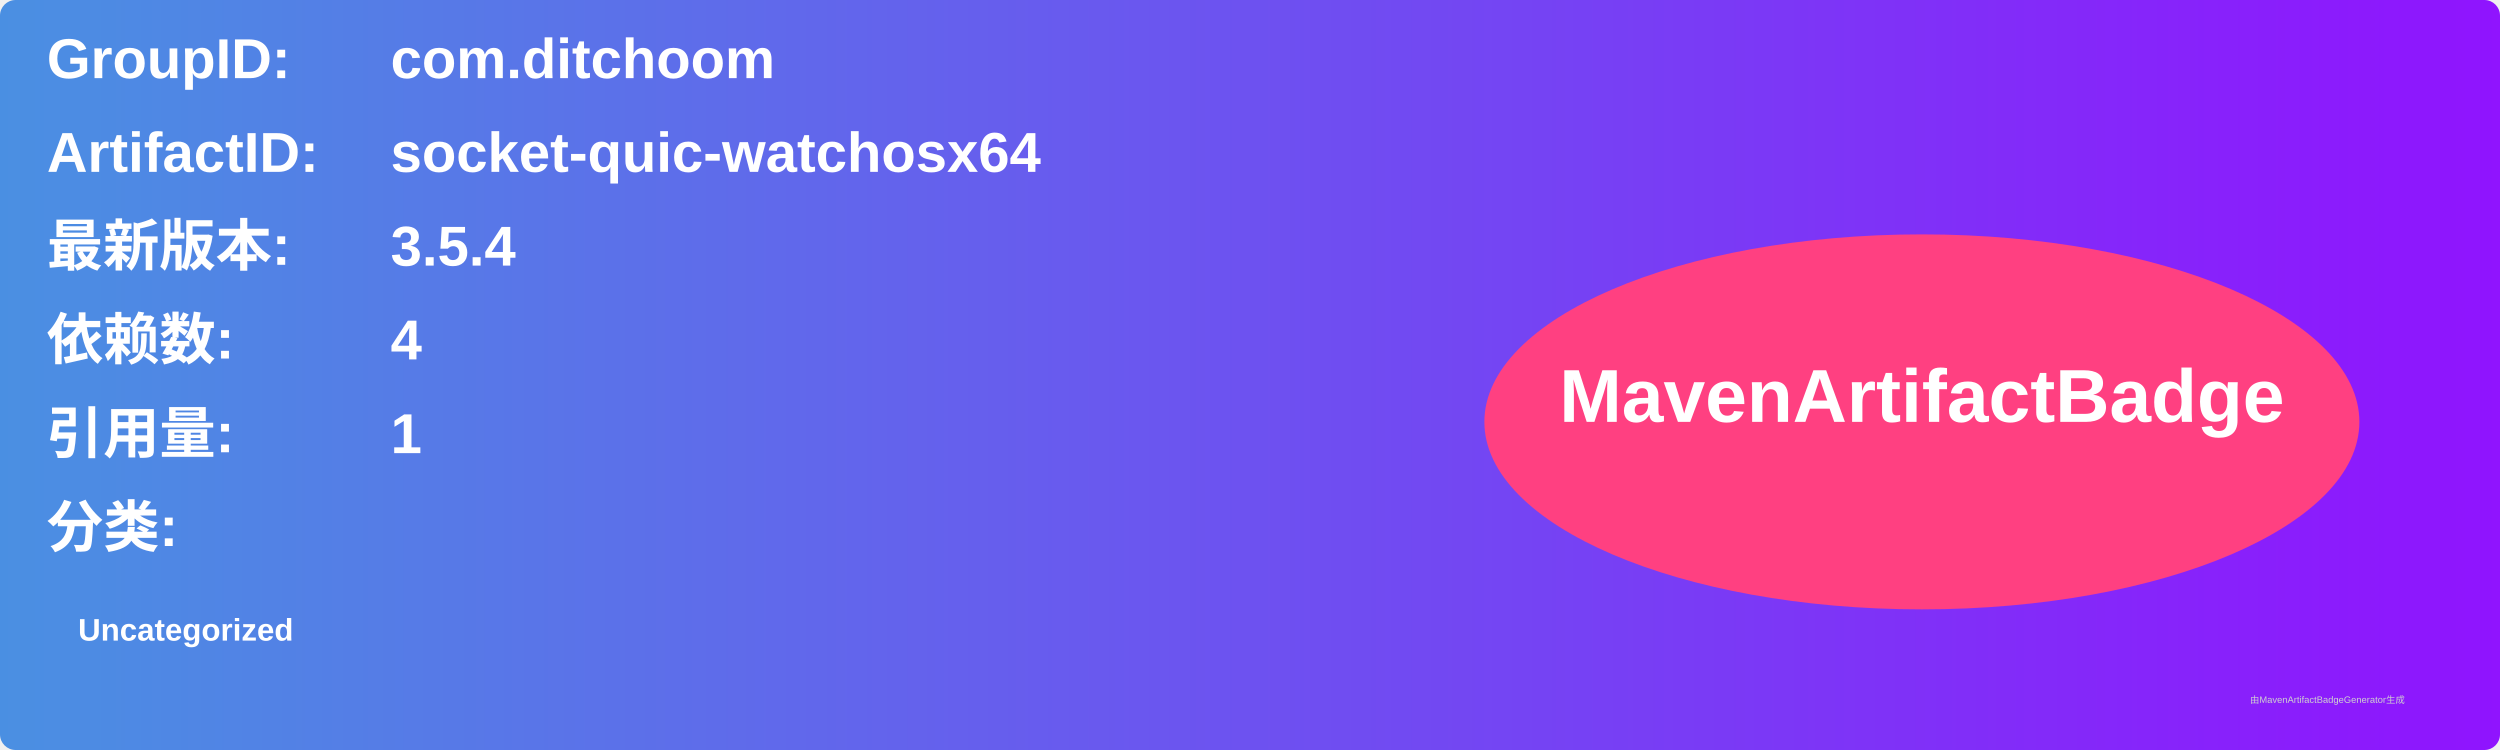
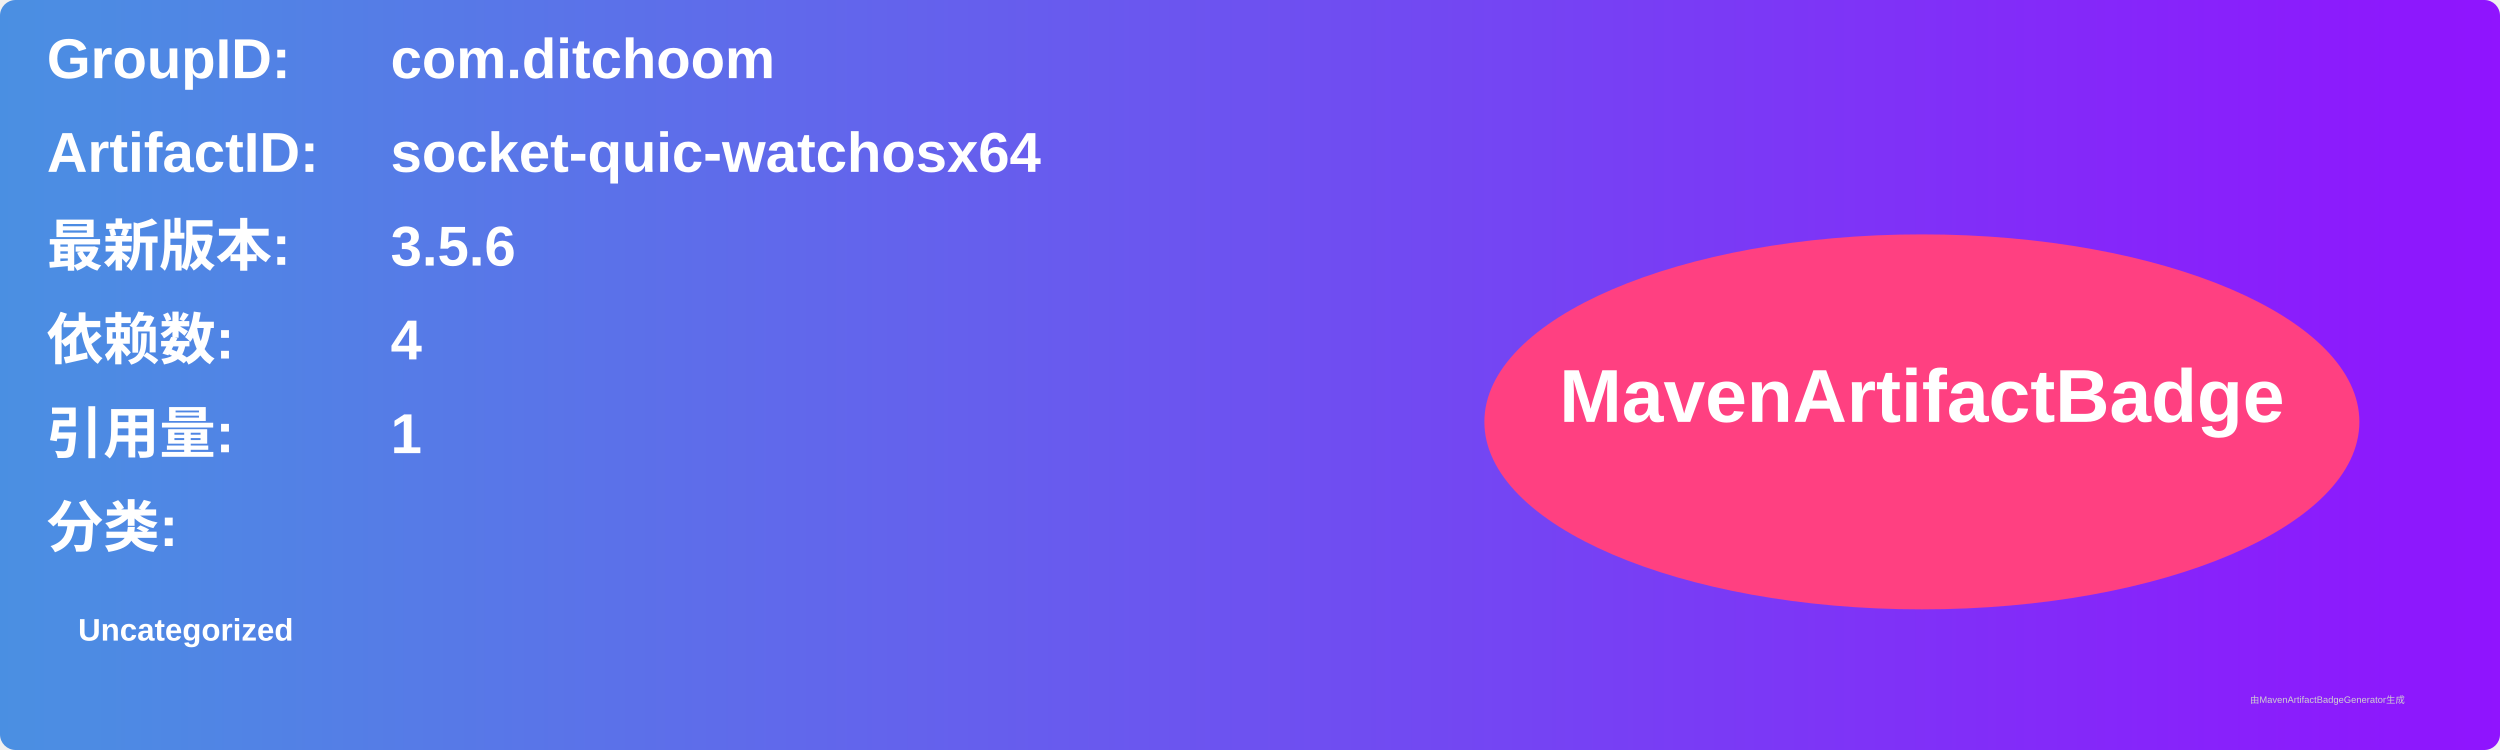
<svg xmlns="http://www.w3.org/2000/svg" width="800" height="240" viewBox="0 0 800 240">
  <linearGradient id="grad" x1="0%" y1="0%" x2="100%" y2="0%">
    <stop offset="0%" stop-color="#4a90e2" />
    <stop offset="100%" stop-color="#9013fe" />
  </linearGradient>
  <rect width="100%" height="100%" rx="5" ry="5" fill="url(#grad)" />
  <g transform="translate(15, 15)">
    <text x="0" y="10" font-family="Arial" font-size="18" fill="white" font-weight="bold" width="260">GroupID:</text>
    <text x="110" y="10" font-family="Arial" font-size="18" fill="white" font-weight="bold" width="460">com.ditchoom</text>
    <text x="0" y="40" font-family="Arial" font-size="18" fill="white" font-weight="bold" width="260">ArtifactID:</text>
    <text x="110" y="40" font-family="Arial" font-size="18" fill="white" font-weight="bold" width="460">socket-quic-watchosx64</text>
    <text x="0" y="70" font-family="Arial" font-size="18" fill="white" font-weight="bold">最新版本:</text>
    <text x="110" y="70" font-family="Arial" font-size="18" fill="white" font-weight="bold">
-       <tspan font-weight="bold">3.5.4</tspan>
+       <tspan font-weight="bold">3.5.6</tspan>
    </text>
    <text x="0" y="100" font-family="Arial" font-size="18" fill="white" font-weight="bold">依赖数: </text>
    <text x="110" y="100" font-family="Arial" font-size="18" fill="white">
      <tspan font-weight="bold">4</tspan>
    </text>
    <text x="0" y="130" font-family="Arial" font-size="18" fill="white" font-weight="bold">引用量: </text>
    <text x="110" y="130" font-family="Arial" font-size="18" fill="white">
      <tspan font-weight="bold">1</tspan>
    </text>
    <text x="0" y="160" font-family="Arial" font-size="18" fill="white" font-weight="bold">分类:</text>
    <text x="10" y="190" font-family="Arial" font-size="10" fill="white">
      <tspan font-weight="bold">Uncategorized</tspan>
    </text>
    <ellipse cx="600" cy="120" rx="140" ry="60" fill="#ff4081" />
    <text x="600" y="120" text-anchor="middle" font-family="Arial" font-size="24" fill="white" font-weight="bold">MavenArtifactBadge</text>
  </g>
  <text x="720" y="225" font-family="Arial" font-size="3" fill="#d0d0d0">由MavenArtifactBadgeGenerator生成</text>
</svg>
